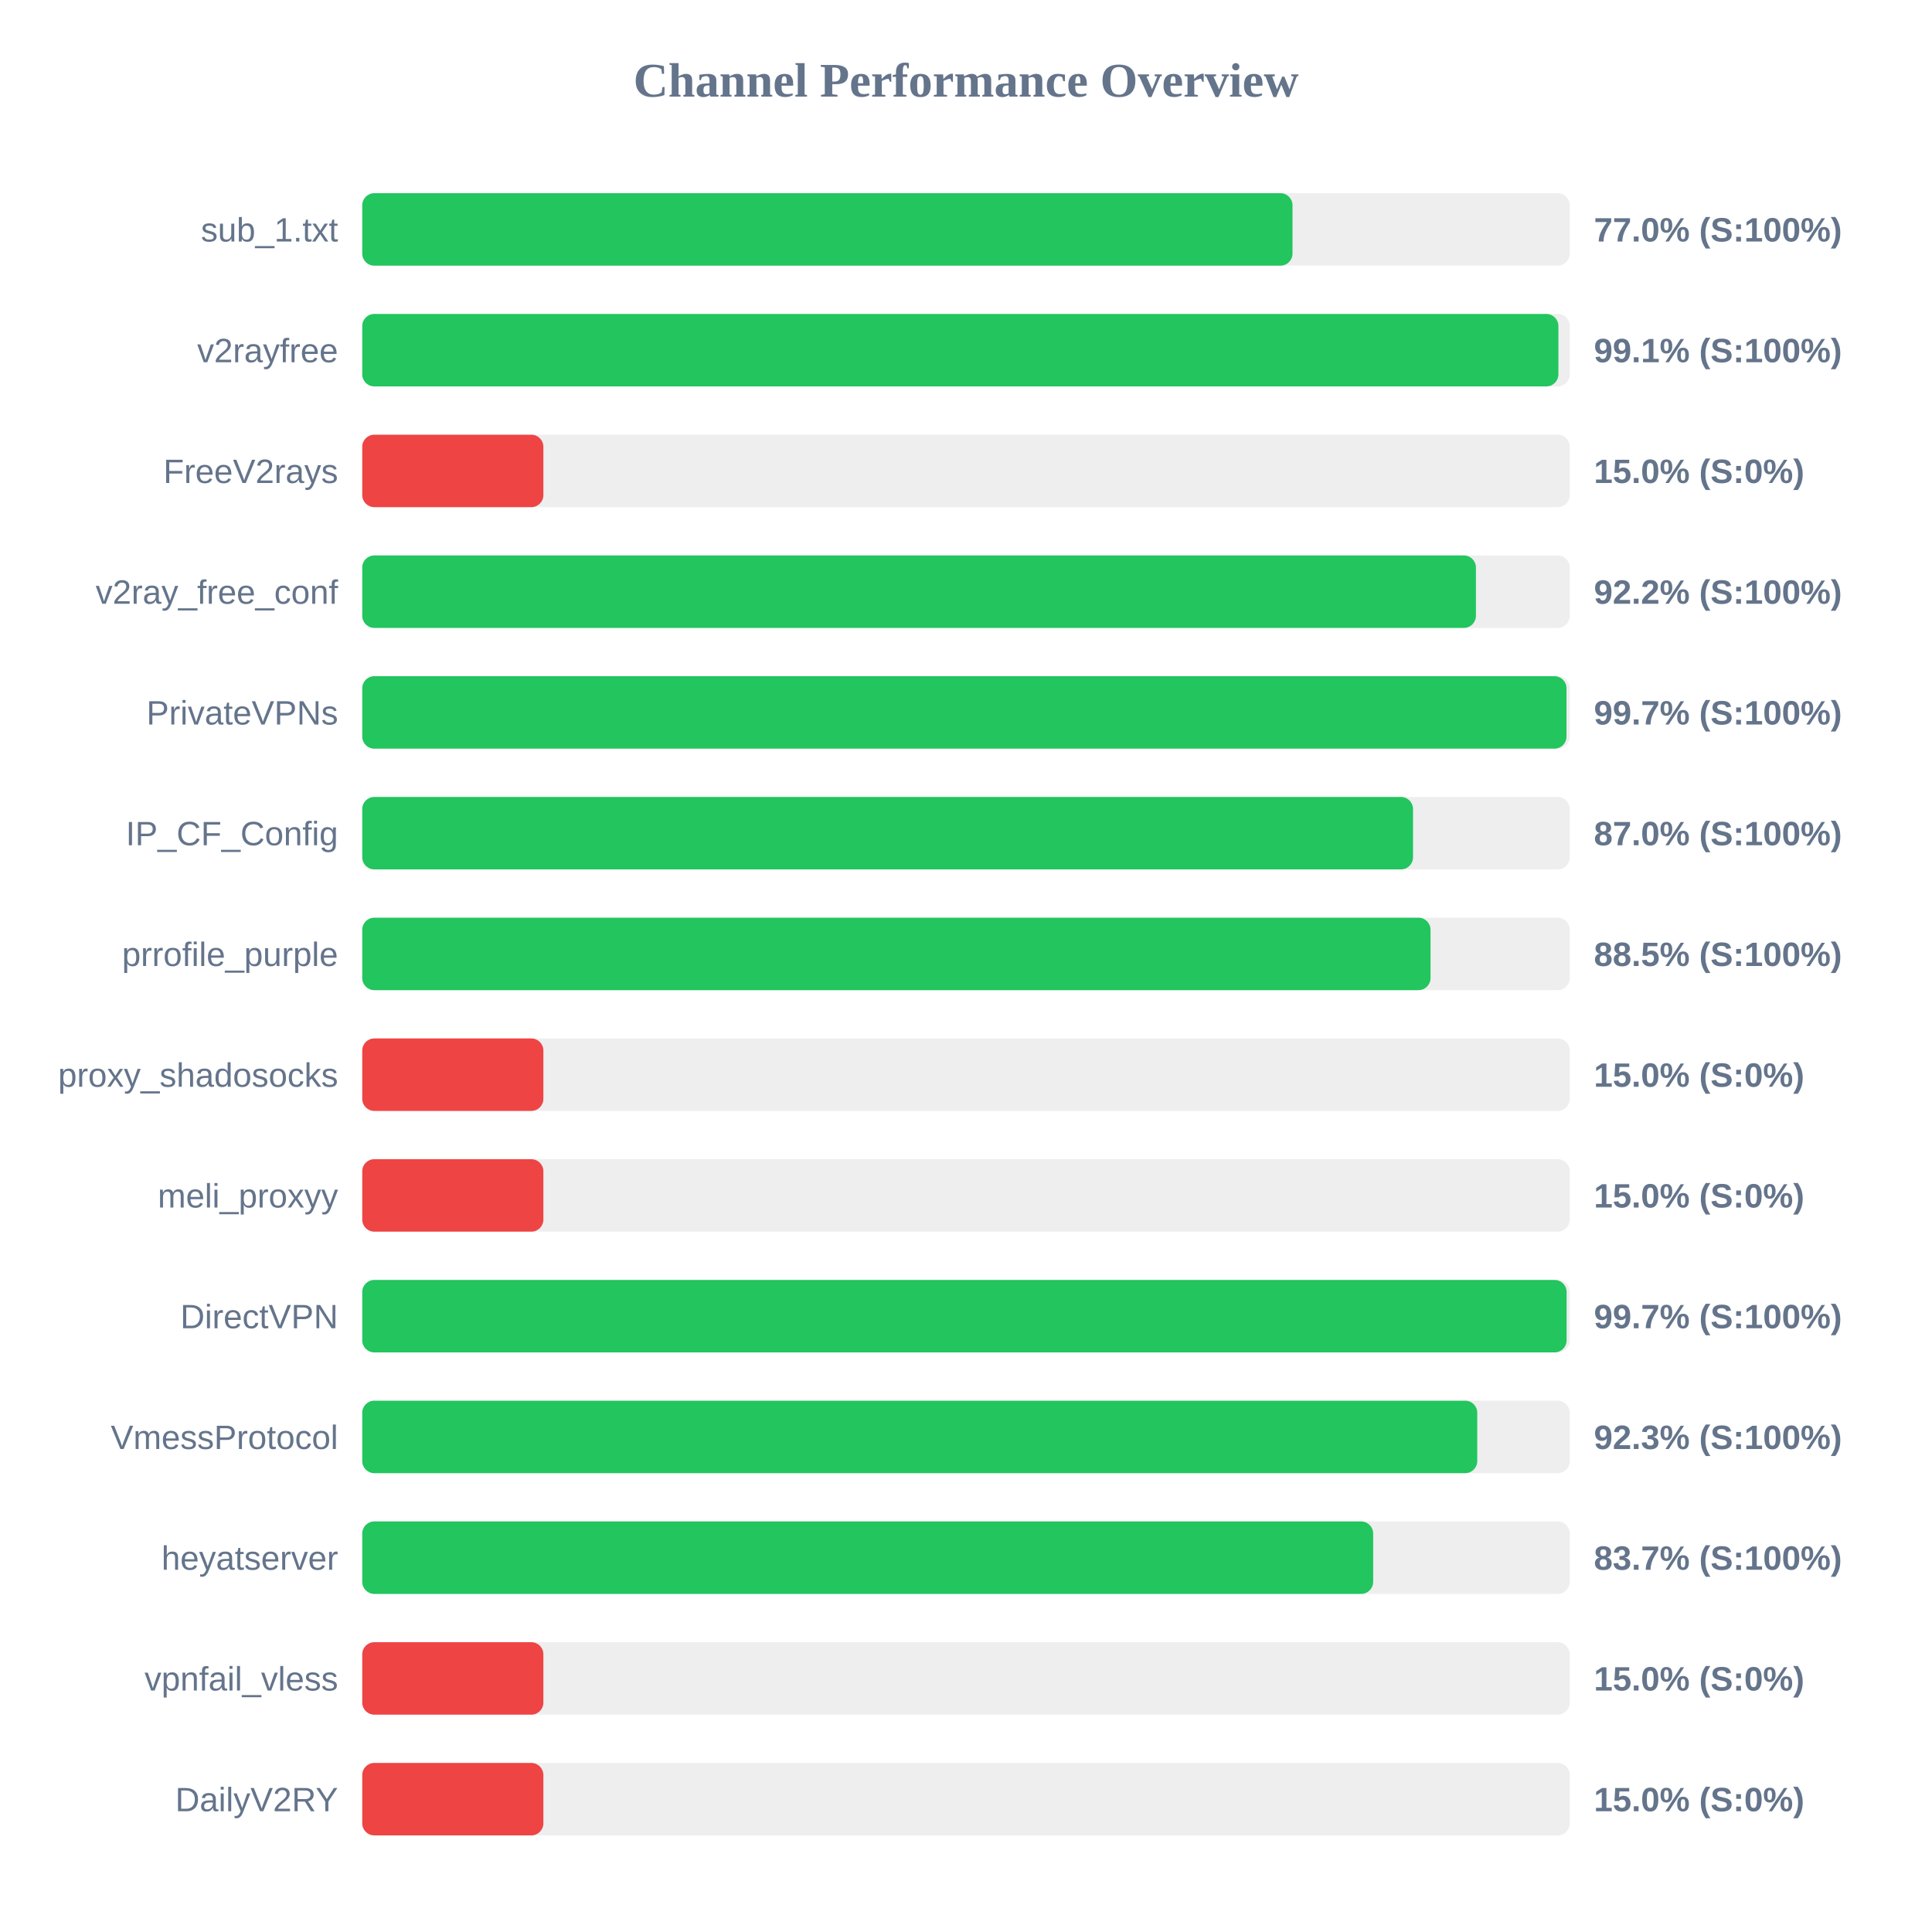
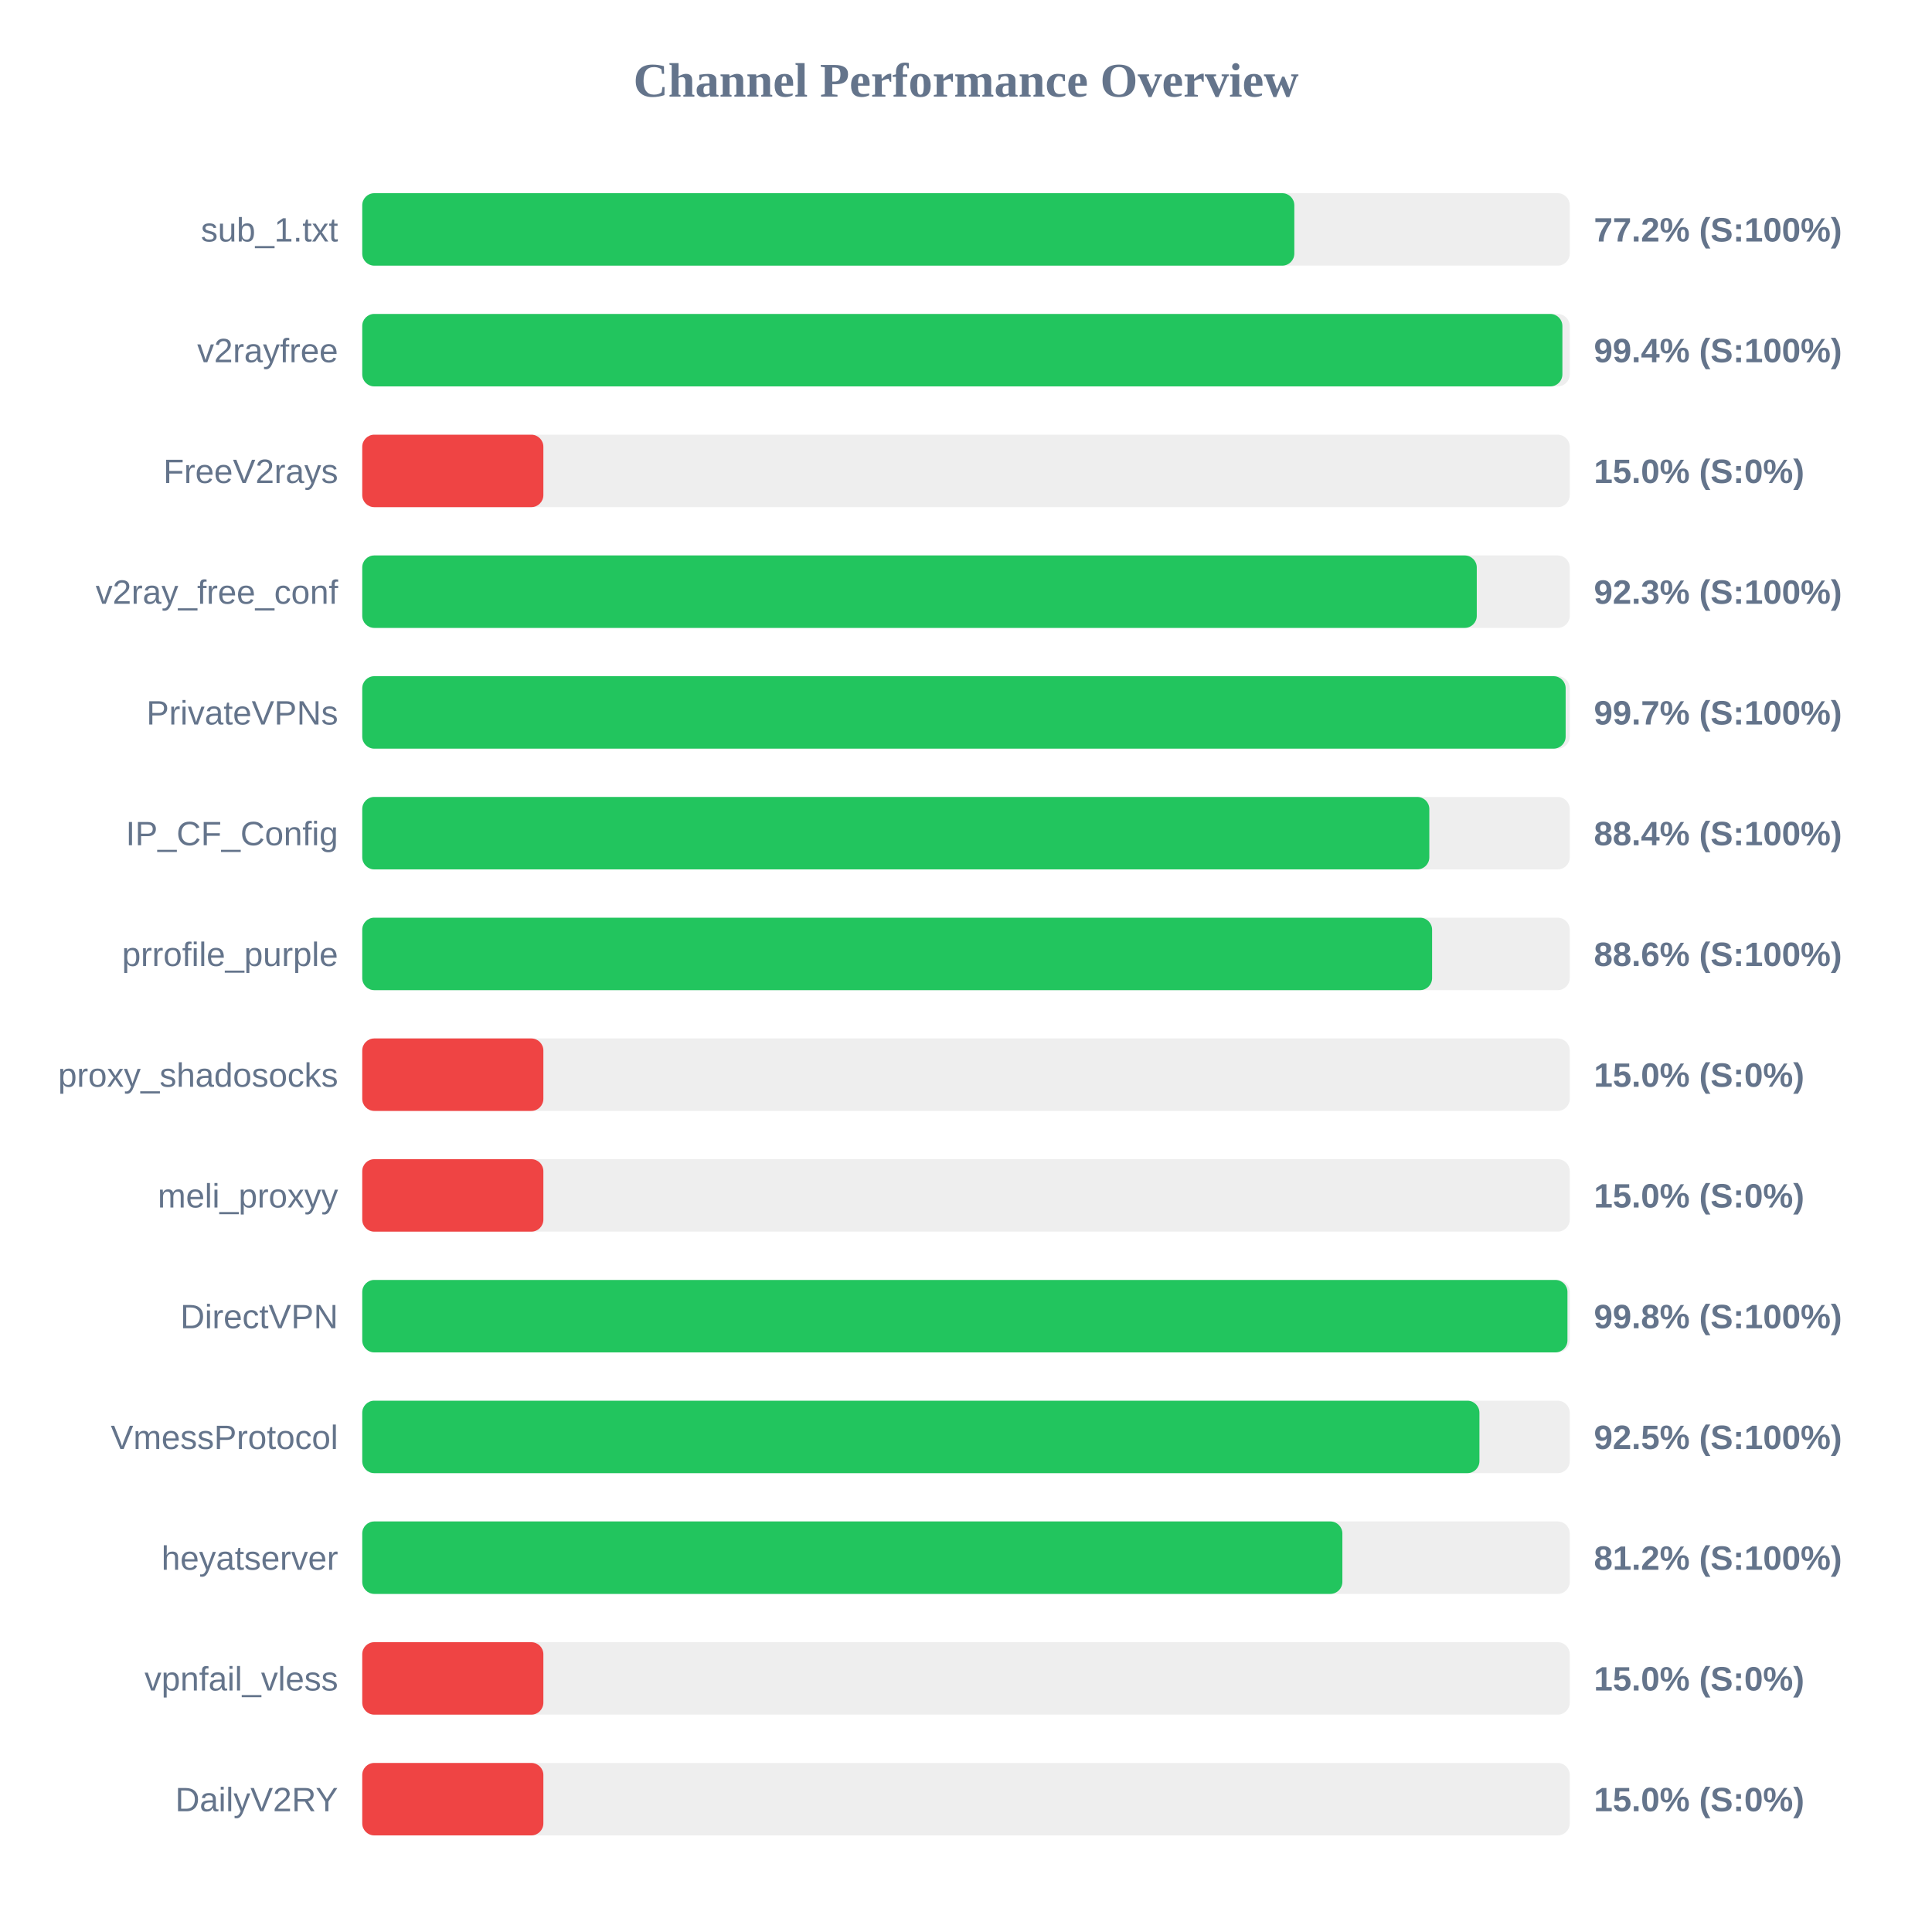
<svg xmlns="http://www.w3.org/2000/svg" width="800" height="800" version="1.1">
  <style>
        .row { font: 14px Arial; fill: #64748b; }
        .score { font: bold 14px Arial; fill: #64748b; }
    </style>
  <text x="400" y="40" text-anchor="middle" font-size="20px" font-weight="bold" fill="#64748b">Channel Performance Overview</text>
  <rect x="150" y="80" width="500" height="30" fill="#eee" rx="5" />
-   <rect x="150" y="80" width="385.2" height="30" fill="#22c55e" rx="5" />
+   <rect x="150" y="80" width="385.95" height="30" fill="#22c55e" rx="5" />
  <text x="140" y="100" text-anchor="end" class="row">sub_1.txt</text>
-   <text x="660" y="100" text-anchor="start" class="score">77.0% (S:100%)</text>
+   <text x="660" y="100" text-anchor="start" class="score">77.2% (S:100%)</text>
  <rect x="150" y="130" width="500" height="30" fill="#eee" rx="5" />
-   <rect x="150" y="130" width="495.3" height="30" fill="#22c55e" rx="5" />
+   <rect x="150" y="130" width="496.95" height="30" fill="#22c55e" rx="5" />
  <text x="140" y="150" text-anchor="end" class="row">v2rayfree</text>
-   <text x="660" y="150" text-anchor="start" class="score">99.1% (S:100%)</text>
+   <text x="660" y="150" text-anchor="start" class="score">99.4% (S:100%)</text>
  <rect x="150" y="180" width="500" height="30" fill="#eee" rx="5" />
  <rect x="150" y="180" width="75.0" height="30" fill="#ef4444" rx="5" />
  <text x="140" y="200" text-anchor="end" class="row">FreeV2rays</text>
  <text x="660" y="200" text-anchor="start" class="score">15.0% (S:0%)</text>
  <rect x="150" y="230" width="500" height="30" fill="#eee" rx="5" />
-   <rect x="150" y="230" width="461.15" height="30" fill="#22c55e" rx="5" />
+   <rect x="150" y="230" width="461.5" height="30" fill="#22c55e" rx="5" />
  <text x="140" y="250" text-anchor="end" class="row">v2ray_free_conf</text>
-   <text x="660" y="250" text-anchor="start" class="score">92.2% (S:100%)</text>
+   <text x="660" y="250" text-anchor="start" class="score">92.3% (S:100%)</text>
  <rect x="150" y="280" width="500" height="30" fill="#eee" rx="5" />
-   <rect x="150" y="280" width="498.65" height="30" fill="#22c55e" rx="5" />
+   <rect x="150" y="280" width="498.3" height="30" fill="#22c55e" rx="5" />
  <text x="140" y="300" text-anchor="end" class="row">PrivateVPNs</text>
  <text x="660" y="300" text-anchor="start" class="score">99.7% (S:100%)</text>
  <rect x="150" y="330" width="500" height="30" fill="#eee" rx="5" />
-   <rect x="150" y="330" width="435.1" height="30" fill="#22c55e" rx="5" />
+   <rect x="150" y="330" width="441.85" height="30" fill="#22c55e" rx="5" />
  <text x="140" y="350" text-anchor="end" class="row">IP_CF_Config</text>
-   <text x="660" y="350" text-anchor="start" class="score">87.0% (S:100%)</text>
+   <text x="660" y="350" text-anchor="start" class="score">88.4% (S:100%)</text>
  <rect x="150" y="380" width="500" height="30" fill="#eee" rx="5" />
-   <rect x="150" y="380" width="442.35" height="30" fill="#22c55e" rx="5" />
+   <rect x="150" y="380" width="443.0" height="30" fill="#22c55e" rx="5" />
  <text x="140" y="400" text-anchor="end" class="row">prrofile_purple</text>
-   <text x="660" y="400" text-anchor="start" class="score">88.5% (S:100%)</text>
+   <text x="660" y="400" text-anchor="start" class="score">88.6% (S:100%)</text>
  <rect x="150" y="430" width="500" height="30" fill="#eee" rx="5" />
  <rect x="150" y="430" width="75.0" height="30" fill="#ef4444" rx="5" />
  <text x="140" y="450" text-anchor="end" class="row">proxy_shadosocks</text>
  <text x="660" y="450" text-anchor="start" class="score">15.0% (S:0%)</text>
  <rect x="150" y="480" width="500" height="30" fill="#eee" rx="5" />
  <rect x="150" y="480" width="75.0" height="30" fill="#ef4444" rx="5" />
  <text x="140" y="500" text-anchor="end" class="row">meli_proxyy</text>
  <text x="660" y="500" text-anchor="start" class="score">15.0% (S:0%)</text>
  <rect x="150" y="530" width="500" height="30" fill="#eee" rx="5" />
-   <rect x="150" y="530" width="498.7" height="30" fill="#22c55e" rx="5" />
+   <rect x="150" y="530" width="499.05" height="30" fill="#22c55e" rx="5" />
  <text x="140" y="550" text-anchor="end" class="row">DirectVPN</text>
-   <text x="660" y="550" text-anchor="start" class="score">99.7% (S:100%)</text>
+   <text x="660" y="550" text-anchor="start" class="score">99.8% (S:100%)</text>
  <rect x="150" y="580" width="500" height="30" fill="#eee" rx="5" />
-   <rect x="150" y="580" width="461.7" height="30" fill="#22c55e" rx="5" />
+   <rect x="150" y="580" width="462.6" height="30" fill="#22c55e" rx="5" />
  <text x="140" y="600" text-anchor="end" class="row">VmessProtocol</text>
-   <text x="660" y="600" text-anchor="start" class="score">92.3% (S:100%)</text>
+   <text x="660" y="600" text-anchor="start" class="score">92.5% (S:100%)</text>
  <rect x="150" y="630" width="500" height="30" fill="#eee" rx="5" />
-   <rect x="150" y="630" width="418.6" height="30" fill="#22c55e" rx="5" />
+   <rect x="150" y="630" width="405.85" height="30" fill="#22c55e" rx="5" />
  <text x="140" y="650" text-anchor="end" class="row">heyatserver</text>
-   <text x="660" y="650" text-anchor="start" class="score">83.7% (S:100%)</text>
+   <text x="660" y="650" text-anchor="start" class="score">81.2% (S:100%)</text>
  <rect x="150" y="680" width="500" height="30" fill="#eee" rx="5" />
  <rect x="150" y="680" width="75.0" height="30" fill="#ef4444" rx="5" />
  <text x="140" y="700" text-anchor="end" class="row">vpnfail_vless</text>
  <text x="660" y="700" text-anchor="start" class="score">15.0% (S:0%)</text>
  <rect x="150" y="730" width="500" height="30" fill="#eee" rx="5" />
  <rect x="150" y="730" width="75.0" height="30" fill="#ef4444" rx="5" />
  <text x="140" y="750" text-anchor="end" class="row">DailyV2RY</text>
  <text x="660" y="750" text-anchor="start" class="score">15.0% (S:0%)</text>
</svg>
